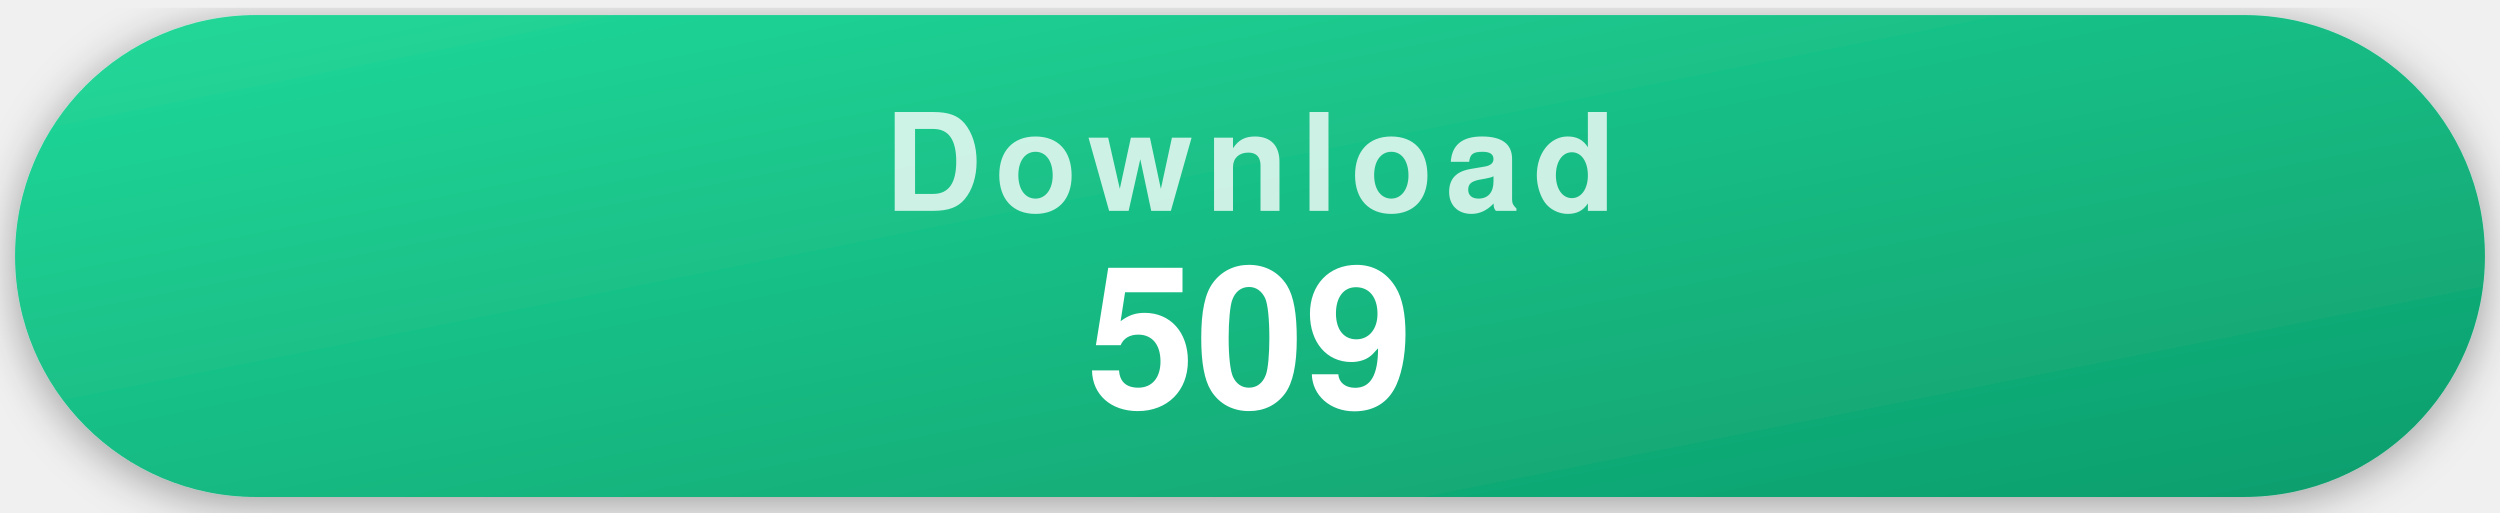
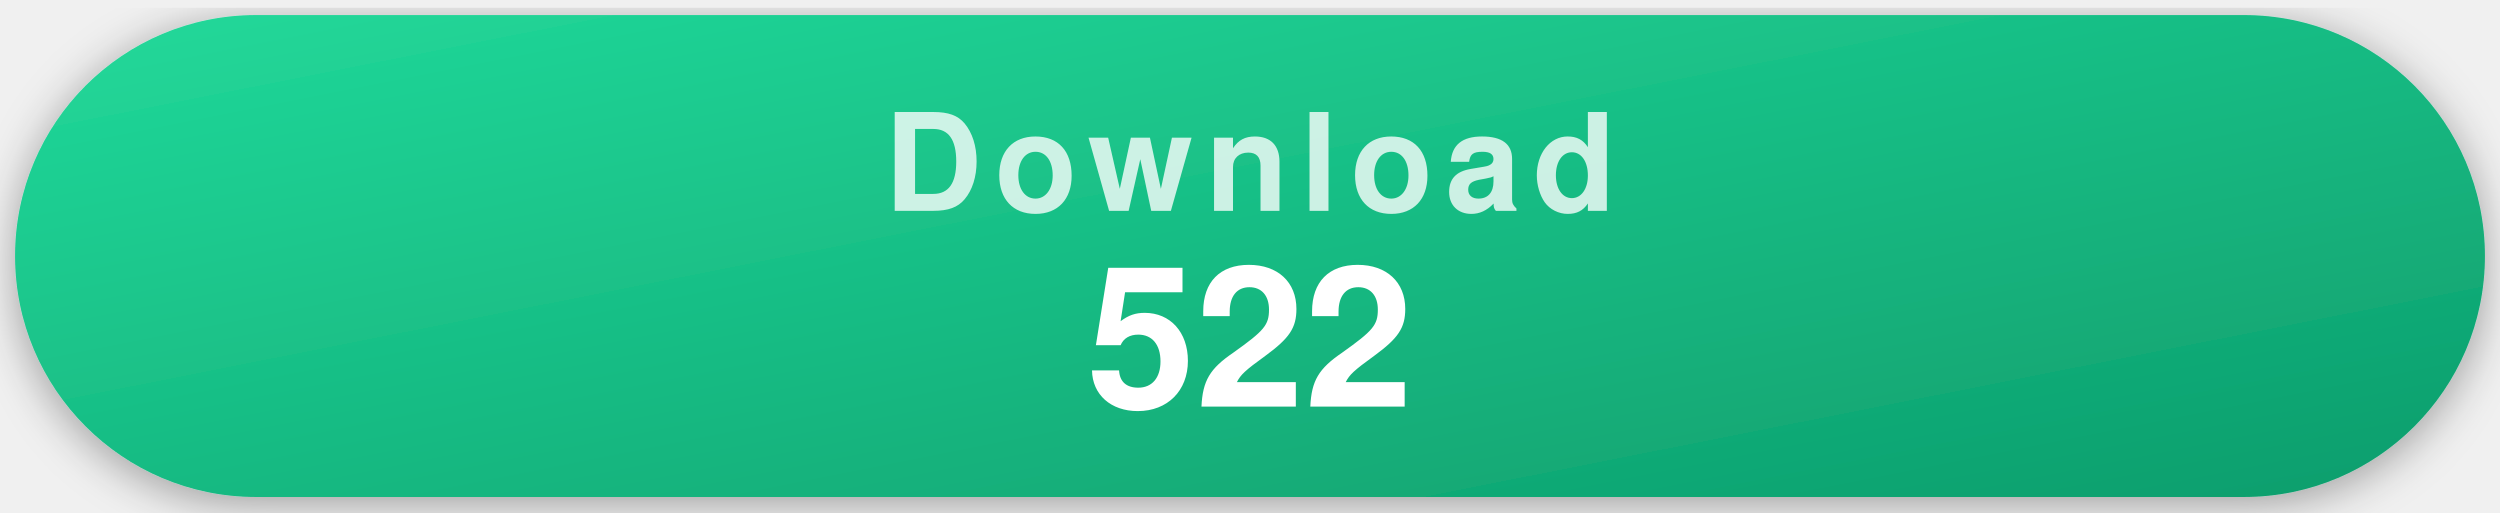
- <svg xmlns="http://www.w3.org/2000/svg" width="332" height="68" viewBox="0 0 332 68" role="img" aria-label="509 recorded repository clones">
+ <svg xmlns="http://www.w3.org/2000/svg" width="332" height="68" viewBox="0 0 332 68" role="img" aria-label="522 recorded repository clones">
  <style>
    .pill { filter: drop-shadow(0 1px 3px rgba(0,0,0,.35)); }
    .label { font-family: -apple-system, "Segoe UI", Helvetica, Arial, sans-serif; font-weight: 700; font-size: 18px; letter-spacing: .09em; text-transform: uppercase; fill: rgba(255,255,255,.78); text-anchor: middle; }
    .value { font-family: -apple-system, "Segoe UI", Helvetica, Arial, sans-serif; font-weight: 700; font-size: 26px; fill: #fff; text-anchor: middle; }
  </style>
  <defs>
    <linearGradient id="gDownload" x1="0" y1="0" x2="1" y2="1">
      <stop offset="0" stop-color="#22d99a" />
      <stop offset="1" stop-color="#0d9d6c" />
    </linearGradient>
  </defs>
  <g class="pill">
    <rect x="2" y="2" width="328" height="64" rx="32" fill="url(#gDownload)" />
    <text x="166" y="28" class="label">Download</text>
-     <text x="166" y="54" class="value">509</text>
+     <text x="166" y="54" class="value">522</text>
  </g>
</svg>
